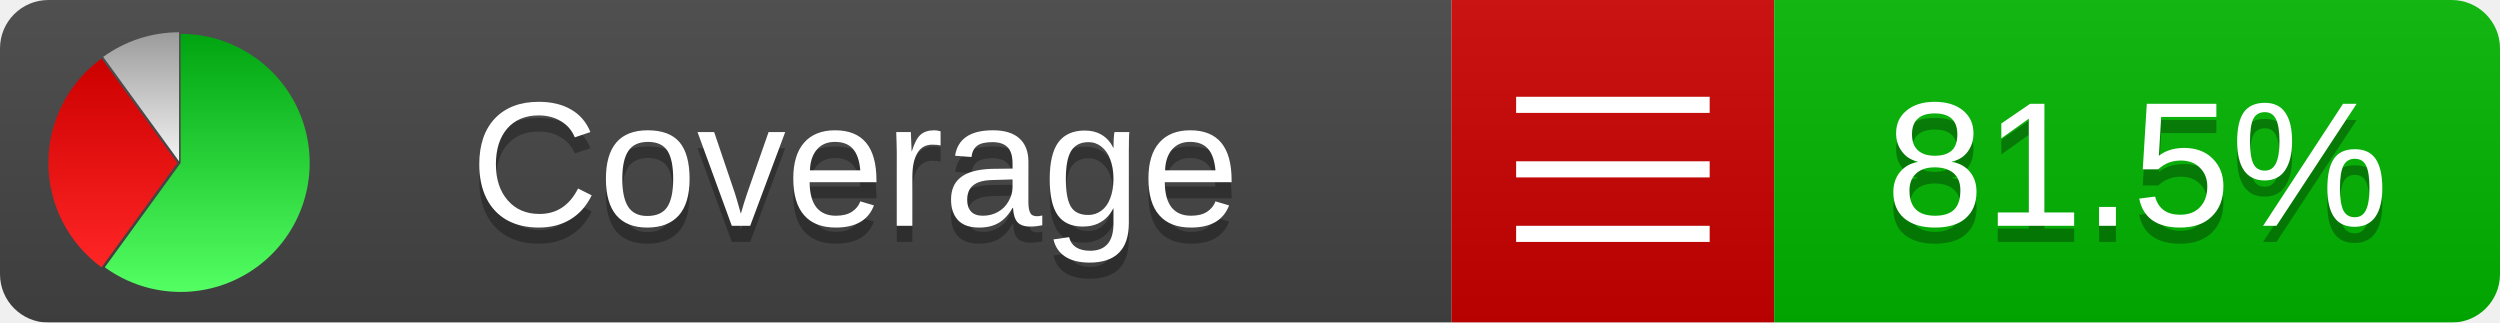
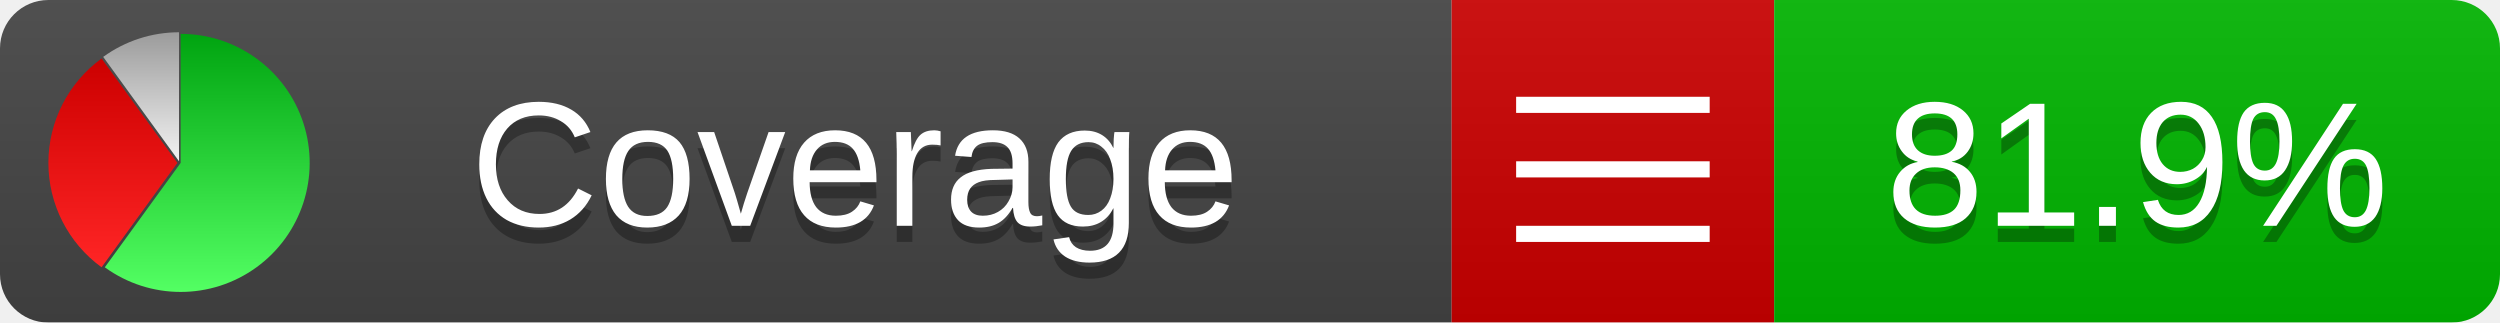
<svg xmlns="http://www.w3.org/2000/svg" xmlns:xlink="http://www.w3.org/1999/xlink" width="155" height="20">
  <style type="text/css">
          
            @keyframes fadeout {
              0 % { visibility: visible; opacity: 1; }
              40% { visibility: visible; opacity: 1; }
              50% { visibility: hidden; opacity: 0; }
              90% { visibility: hidden; opacity: 0; }
              100% { visibility: visible; opacity: 1; }
            }
            @keyframes fadein {
              0% { visibility: hidden; opacity: 0; }
              40% { visibility: hidden; opacity: 0; }
              50% { visibility: visible; opacity: 1; }
              90% { visibility: visible; opacity: 1; }
              100% { visibility: hidden; opacity: 0; }
            }
            .linecoverage {
                animation-duration: 10s;
                animation-name: fadeout;
                animation-iteration-count: infinite;
            }
            .branchcoverage {
                animation-duration: 10s;
                animation-name: fadein;
                animation-iteration-count: infinite;
            }
          
    </style>
  <defs>
    <linearGradient id="gradient" x2="0" y2="100%">
      <stop offset="0" stop-color="#bbb" stop-opacity=".1" />
      <stop offset="1" stop-opacity=".1" />
    </linearGradient>
    <linearGradient id="green" x2="0" y2="100%">
      <stop offset="0" stop-color="#00A410" />
      <stop offset="1" stop-color="#53FF63" />
    </linearGradient>
    <linearGradient id="red" x2="0" y2="100%">
      <stop offset="0" stop-color="#C00" />
      <stop offset="1" stop-color="#FF2525" />
    </linearGradient>
    <linearGradient id="gray" x2="0" y2="100%">
      <stop offset="0" stop-color="#9B9B9B" />
      <stop offset="1" stop-color="#F3F3F3" />
    </linearGradient>
    <mask id="mask">
      <rect width="155" height="20" rx="3" fill="#fff" />
    </mask>
    <g id="icon">
      <path style="fill:url(#green);" d="M205,202.5 l0,-200 a200,200 0 1,1 -117.558,361.803 z" />
      <path style="fill:url(#red);" d="M200,202.5 l-117.558,161.803 a200,200 0 0,1 0,-323.607 z" />
      <path style="fill:url(#gray);" d="M202.5,200 l-117.558,-161.803 a200,200 0 0,1 117.558,-38.196 z" />
    </g>
  </defs>
  <g mask="url(#mask)">
    <rect x="0" y="0" width="90" height="20" fill="#444" />
    <rect x="90" y="0" width="20" height="20" fill="#c00" />
    <rect x="110" y="0" width="45" height="20" fill="#00B600" />
    <rect x="0" y="0" width="155" height="20" fill="url(#gradient)" />
  </g>
  <g>
    <path class="" stroke="#fff" d="M94 6.5 h12 M94 10.5 h12 M94 14.5 h12" />
  </g>
  <g fill="#fff" text-anchor="middle" font-family="Verdana,Arial,Geneva,sans-serif" font-size="11">
    <a xlink:href="https://github.com/danielpalme/ReportGenerator" target="_top">
      <use xlink:href="#icon" transform="translate(3,2) scale(.04)" />
    </a>
    <text x="53" y="15" fill="#010101" fill-opacity=".3">Coverage</text>
    <text x="53" y="14" fill="#fff">Coverage</text>
-     <text class="" x="132.5" y="15" fill="#010101" fill-opacity=".3">81.5%</text>
-     <text class="" x="132.5" y="14">81.5%</text>
+     <text class="" x="132.5" y="15" fill="#010101" fill-opacity=".3">81.9%</text>
+     <text class="" x="132.5" y="14">81.9%</text>
  </g>
  <g>
    <rect class="" x="90" y="0" width="65" height="20" fill-opacity="0" />
  </g>
</svg>
